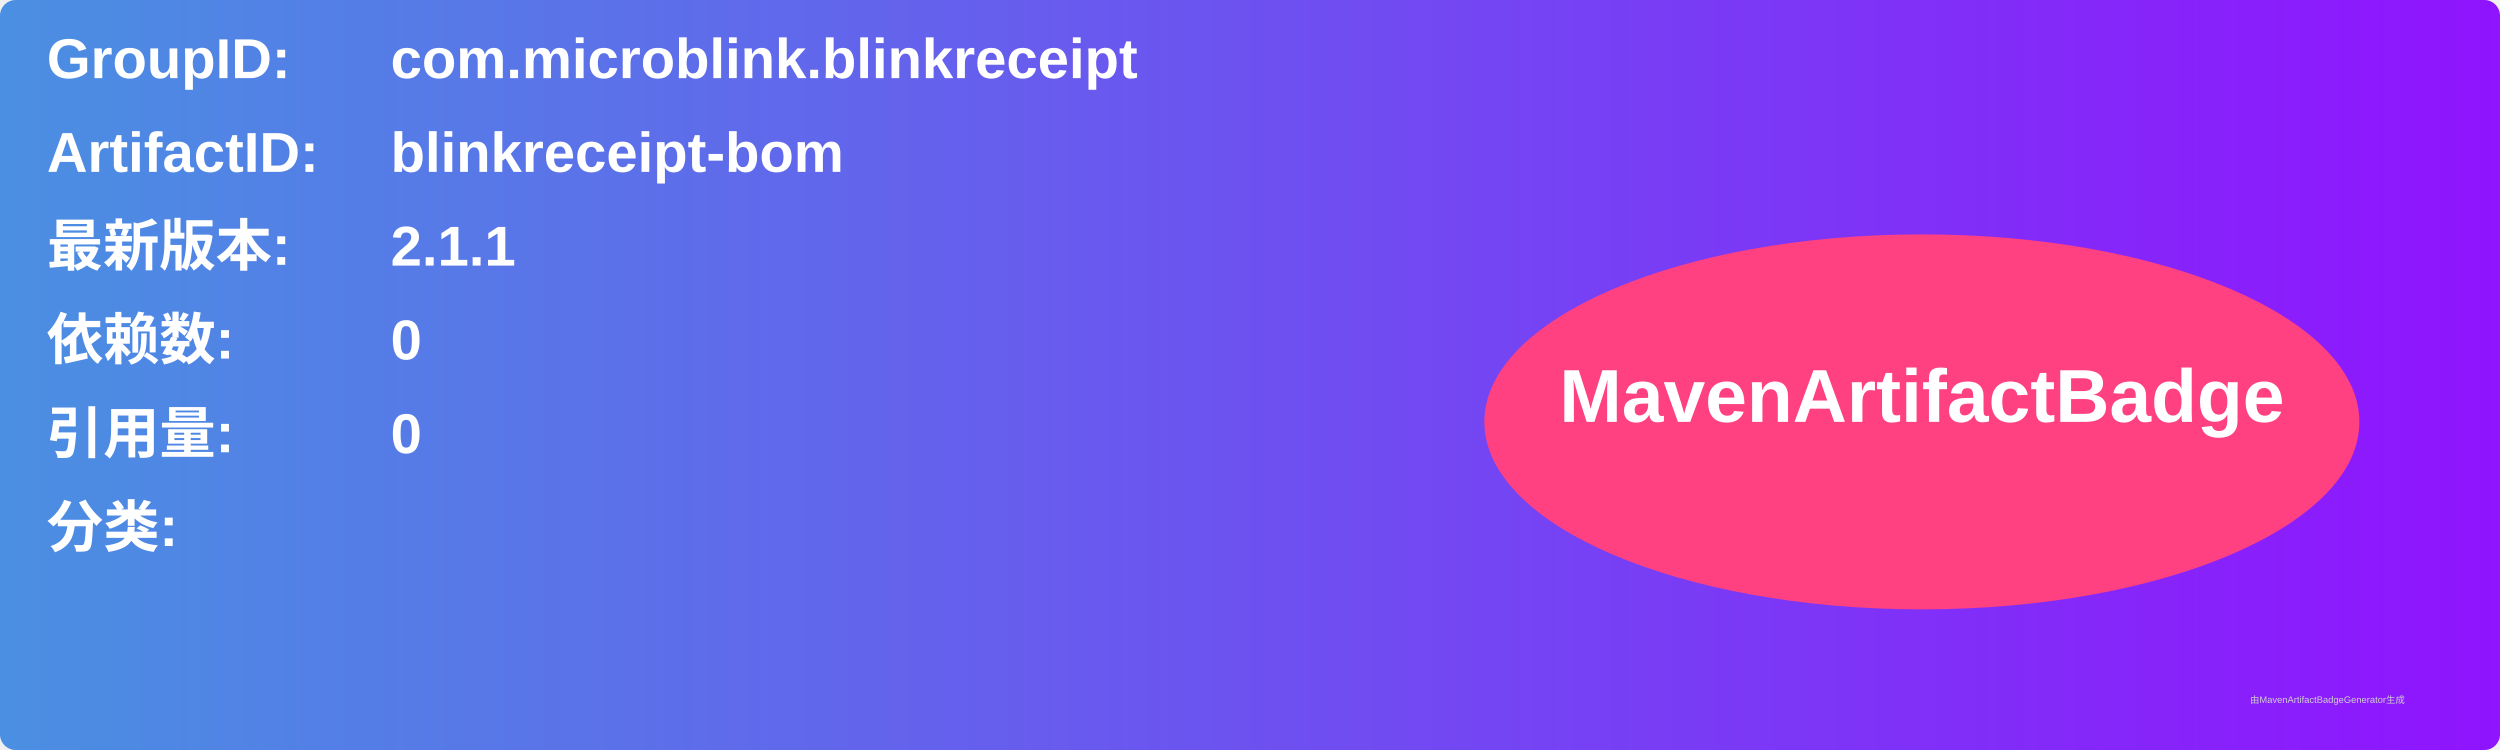
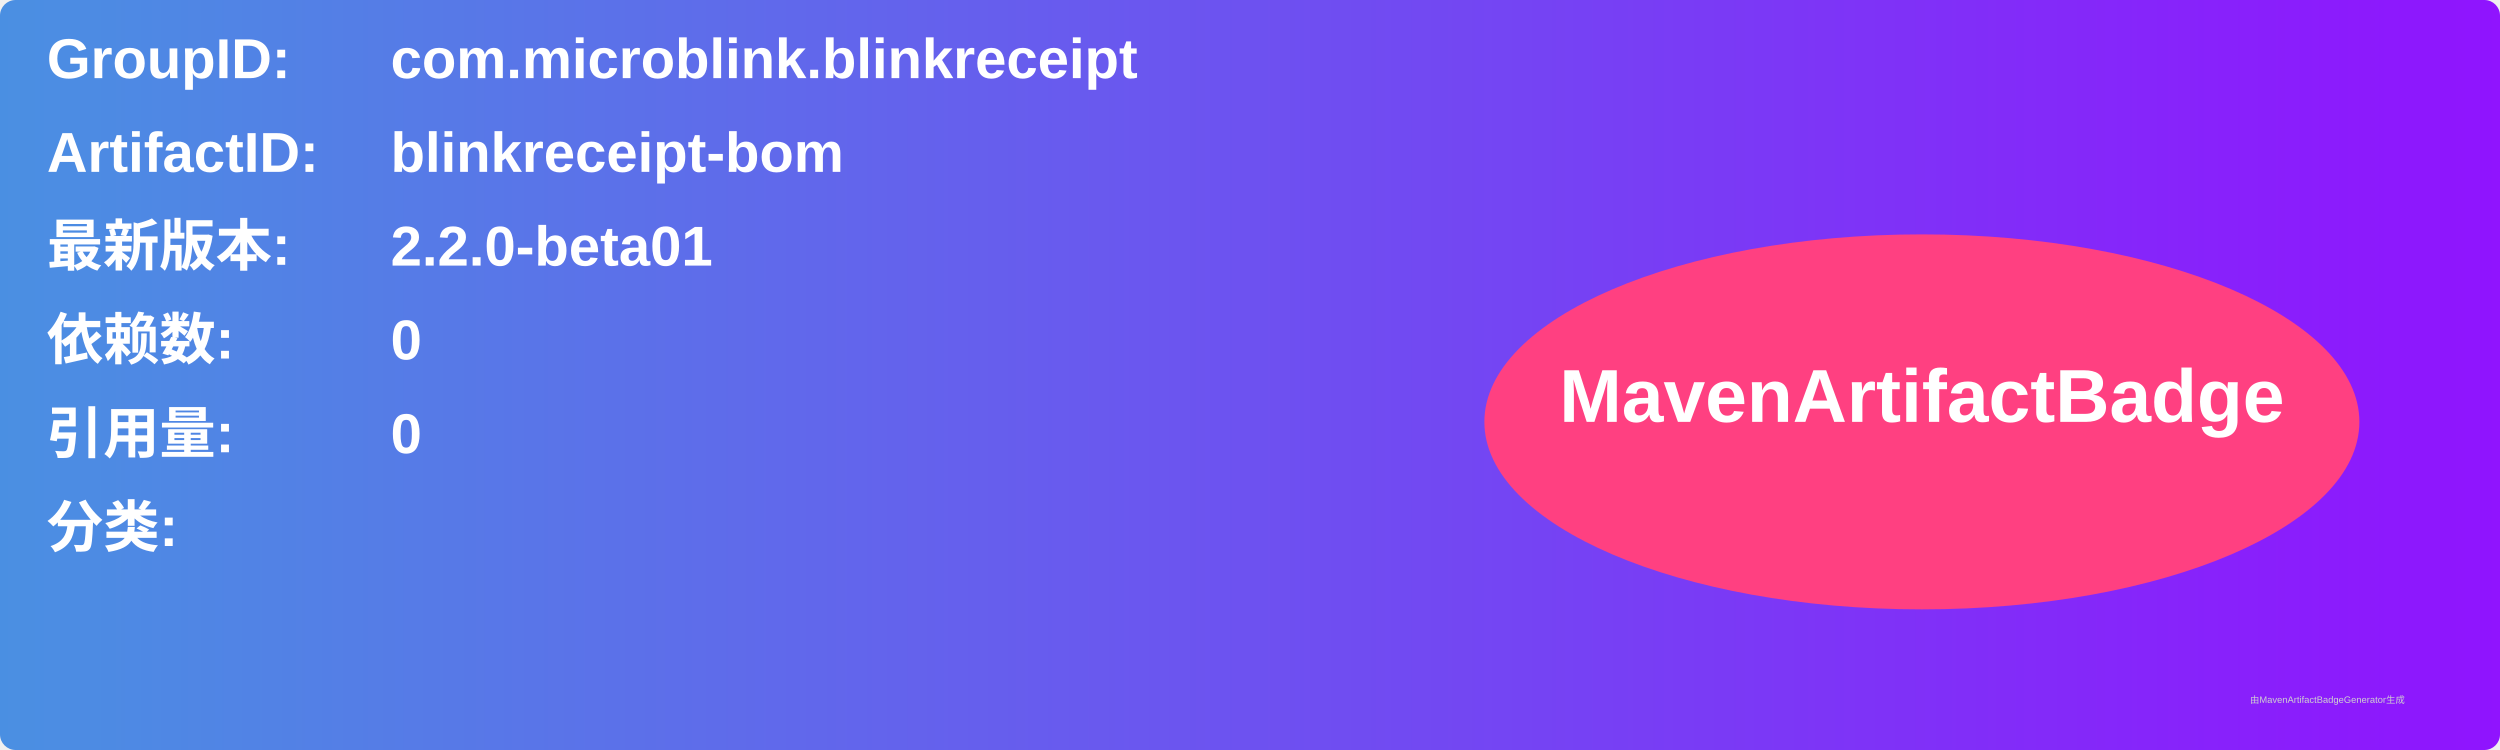
<svg xmlns="http://www.w3.org/2000/svg" width="800" height="240" viewBox="0 0 800 240">
  <linearGradient id="grad" x1="0%" y1="0%" x2="100%" y2="0%">
    <stop offset="0%" stop-color="#4a90e2" />
    <stop offset="100%" stop-color="#9013fe" />
  </linearGradient>
  <rect width="100%" height="100%" rx="5" ry="5" fill="url(#grad)" />
  <g transform="translate(15, 15)">
    <text x="0" y="10" font-family="Arial" font-size="18" fill="white" font-weight="bold" width="260">GroupID:</text>
    <text x="110" y="10" font-family="Arial" font-size="18" fill="white" font-weight="bold" width="460">com.microblink.blinkreceipt</text>
    <text x="0" y="40" font-family="Arial" font-size="18" fill="white" font-weight="bold" width="260">ArtifactID:</text>
    <text x="110" y="40" font-family="Arial" font-size="18" fill="white" font-weight="bold" width="460">blinkreceipt-bom</text>
    <text x="0" y="70" font-family="Arial" font-size="18" fill="white" font-weight="bold">最新版本:</text>
    <text x="110" y="70" font-family="Arial" font-size="18" fill="white" font-weight="bold">
-       <tspan font-weight="bold">2.1.1</tspan>
+       <tspan font-weight="bold">2.2.0-beta01</tspan>
    </text>
    <text x="0" y="100" font-family="Arial" font-size="18" fill="white" font-weight="bold">依赖数: </text>
    <text x="110" y="100" font-family="Arial" font-size="18" fill="white">
      <tspan font-weight="bold">0</tspan>
    </text>
    <text x="0" y="130" font-family="Arial" font-size="18" fill="white" font-weight="bold">引用量: </text>
    <text x="110" y="130" font-family="Arial" font-size="18" fill="white">
      <tspan font-weight="bold">0</tspan>
    </text>
    <text x="0" y="160" font-family="Arial" font-size="18" fill="white" font-weight="bold">分类:</text>
    <text x="10" y="190" font-family="Arial" font-size="10" fill="white">
      <tspan font-weight="bold" />
    </text>
    <ellipse cx="600" cy="120" rx="140" ry="60" fill="#ff4081" />
    <text x="600" y="120" text-anchor="middle" font-family="Arial" font-size="24" fill="white" font-weight="bold">MavenArtifactBadge</text>
  </g>
  <text x="720" y="225" font-family="Arial" font-size="3" fill="#d0d0d0">由MavenArtifactBadgeGenerator生成</text>
</svg>
